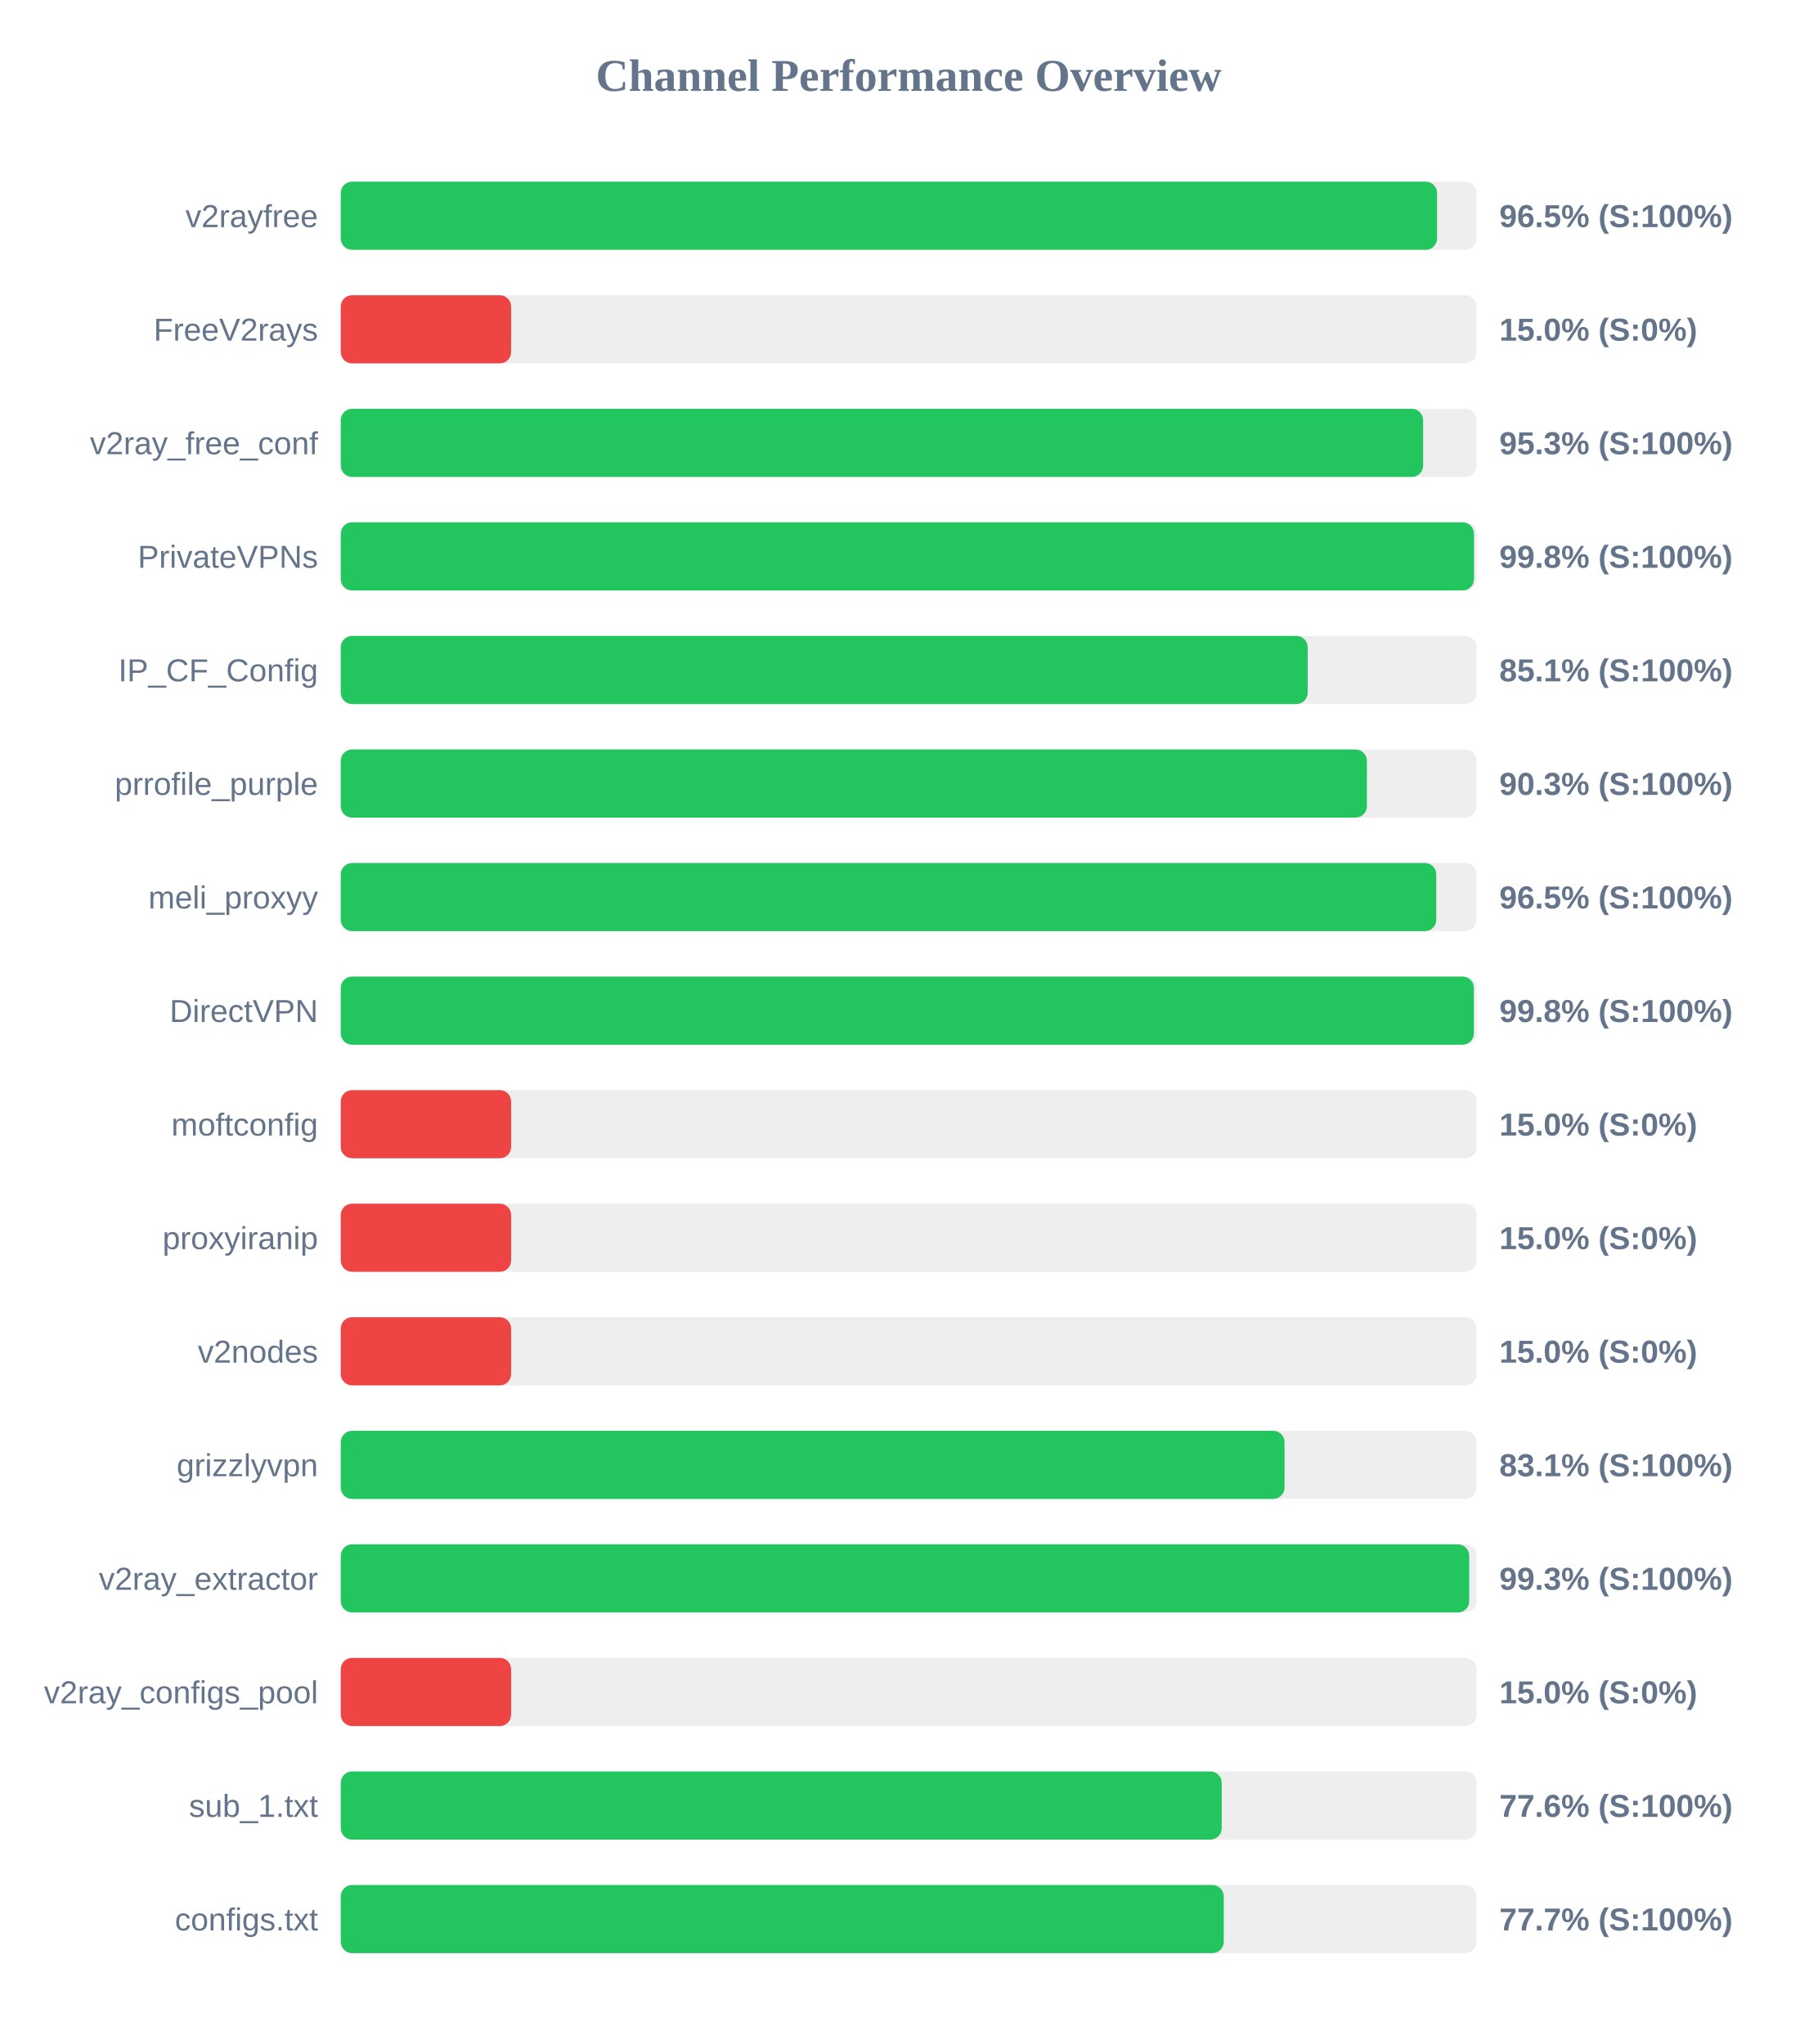
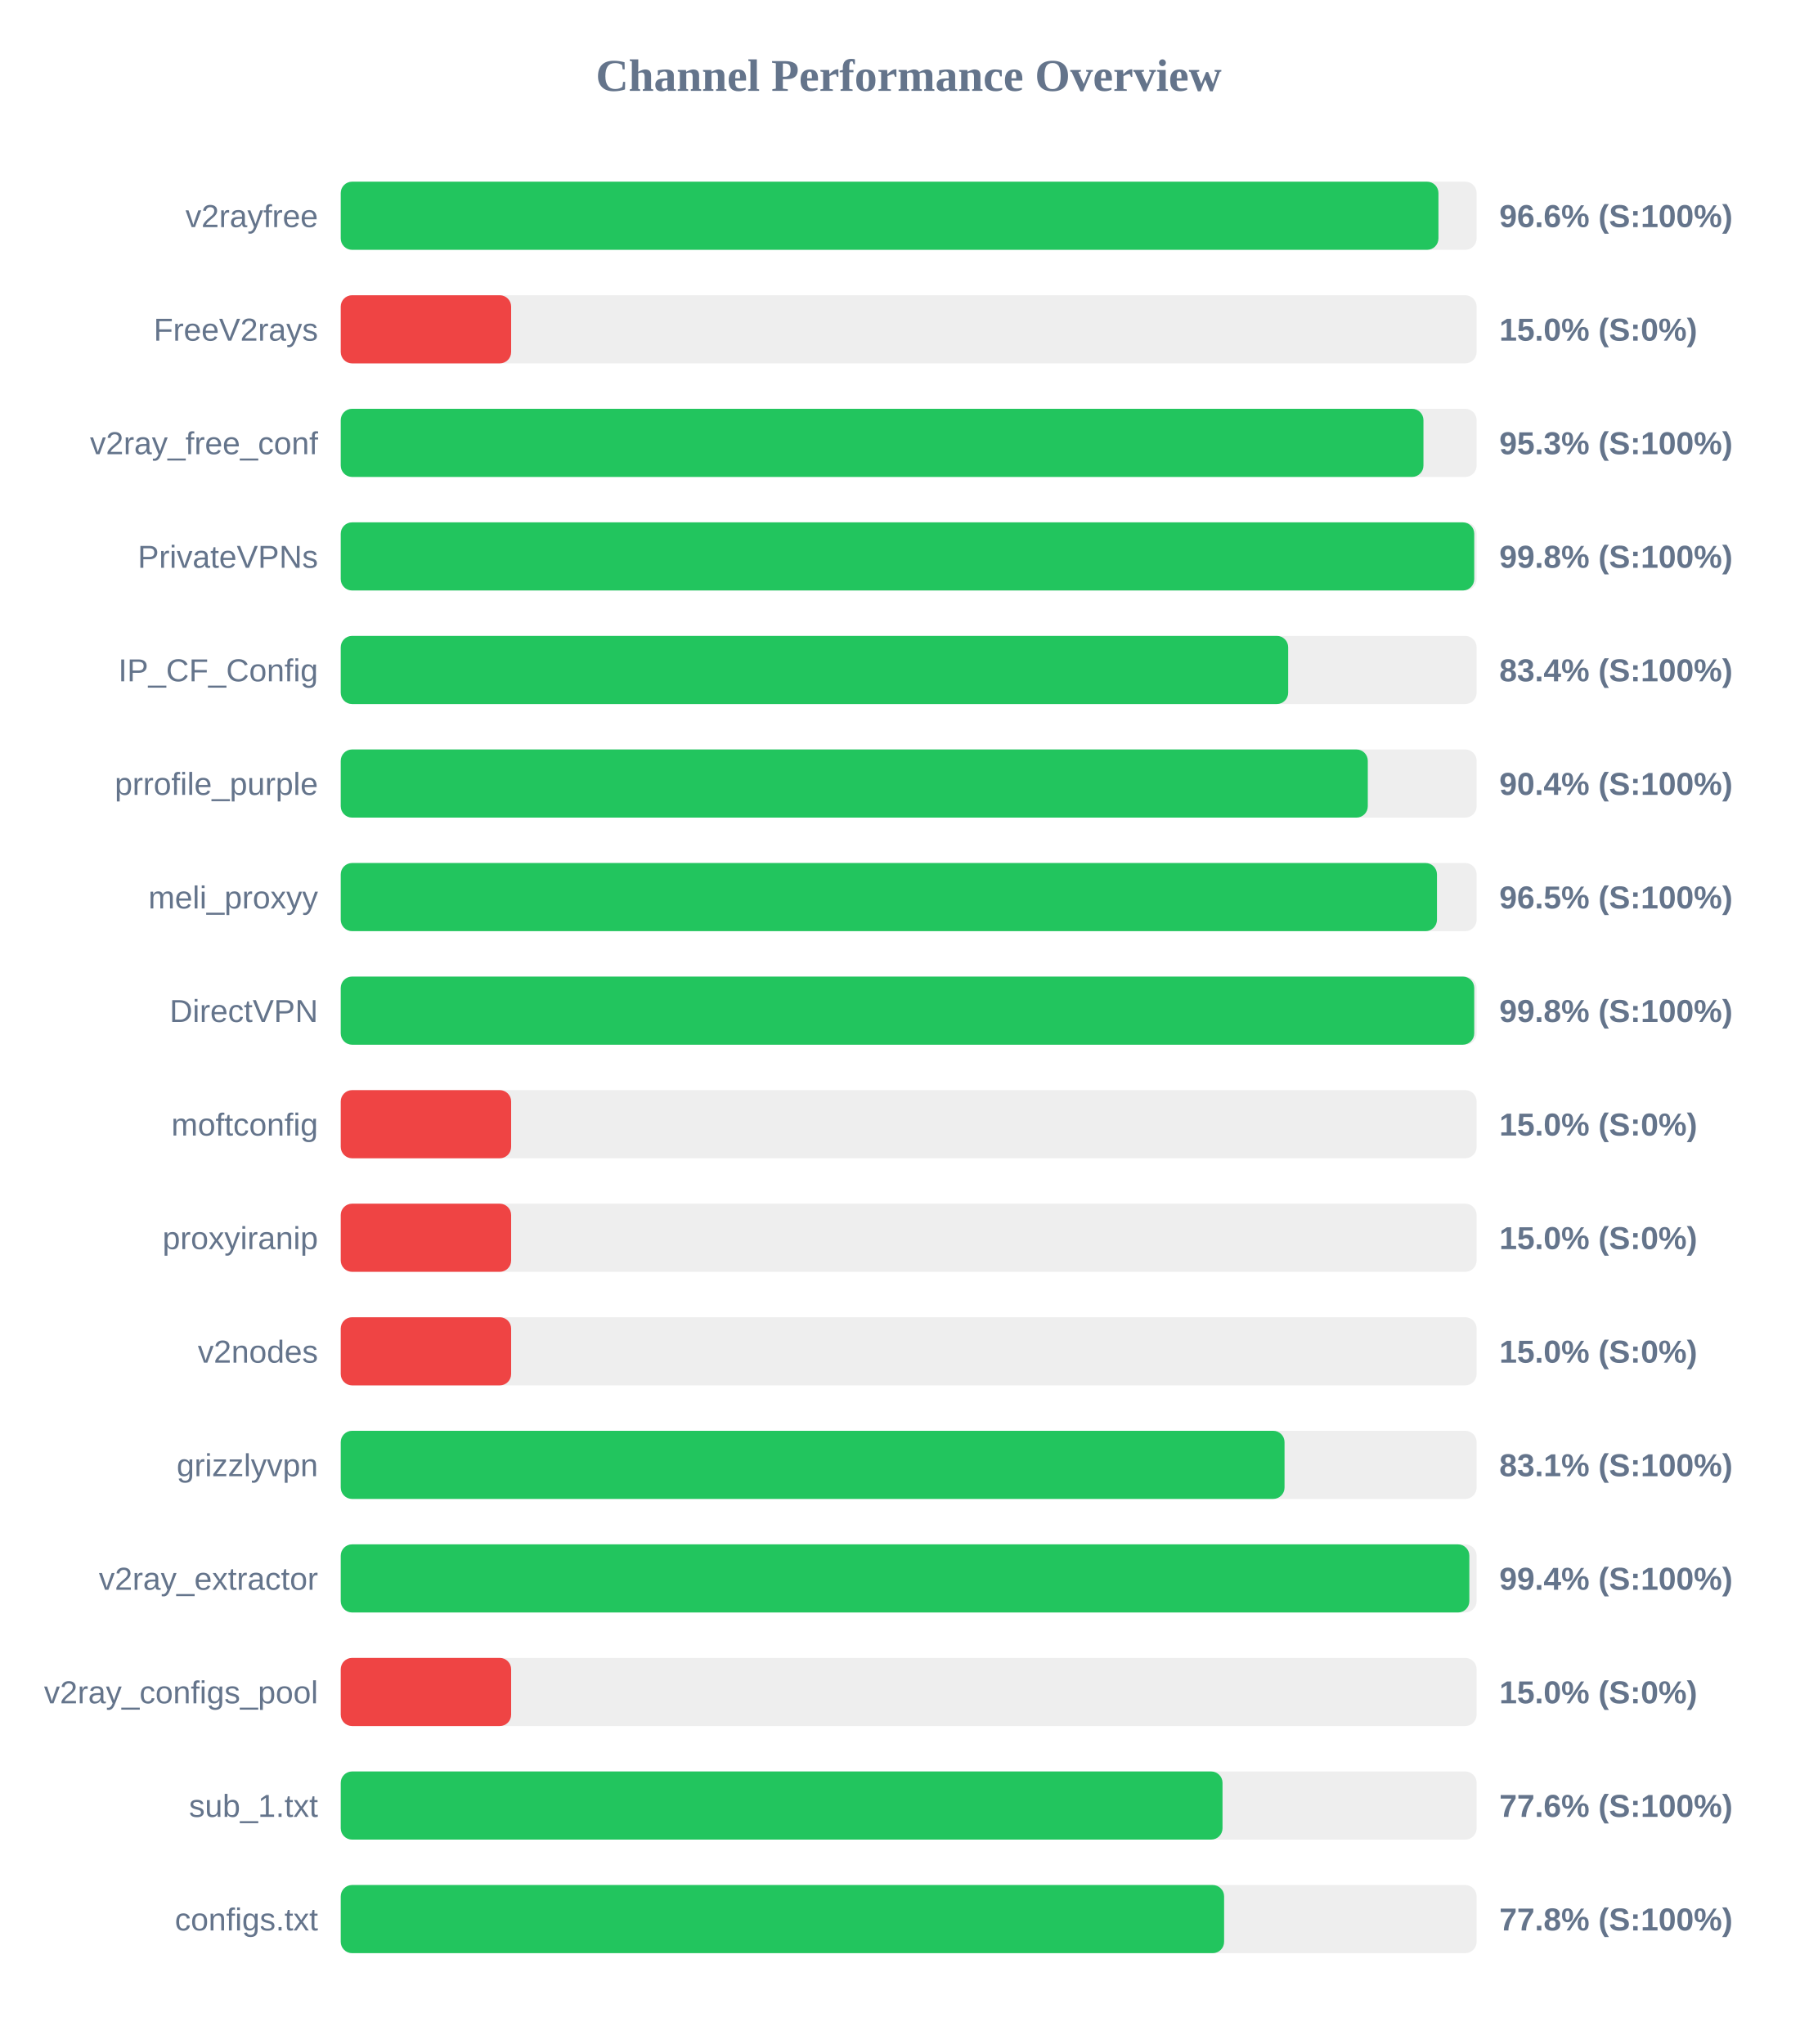
<svg xmlns="http://www.w3.org/2000/svg" width="800" height="900" version="1.1">
  <style>
        .row { font: 14px Arial; fill: #64748b; }
        .score { font: bold 14px Arial; fill: #64748b; }
    </style>
  <text x="400" y="40" text-anchor="middle" font-size="20px" font-weight="bold" fill="#64748b">Channel Performance Overview</text>
  <rect x="150" y="80" width="500" height="30" fill="#eee" rx="5" />
-   <rect x="150" y="80" width="482.6" height="30" fill="#22c55e" rx="5" />
+   <rect x="150" y="80" width="483.2" height="30" fill="#22c55e" rx="5" />
  <text x="140" y="100" text-anchor="end" class="row">v2rayfree</text>
-   <text x="660" y="100" text-anchor="start" class="score">96.5% (S:100%)</text>
+   <text x="660" y="100" text-anchor="start" class="score">96.6% (S:100%)</text>
  <rect x="150" y="130" width="500" height="30" fill="#eee" rx="5" />
  <rect x="150" y="130" width="75.0" height="30" fill="#ef4444" rx="5" />
  <text x="140" y="150" text-anchor="end" class="row">FreeV2rays</text>
  <text x="660" y="150" text-anchor="start" class="score">15.0% (S:0%)</text>
  <rect x="150" y="180" width="500" height="30" fill="#eee" rx="5" />
-   <rect x="150" y="180" width="476.45" height="30" fill="#22c55e" rx="5" />
+   <rect x="150" y="180" width="476.6" height="30" fill="#22c55e" rx="5" />
  <text x="140" y="200" text-anchor="end" class="row">v2ray_free_conf</text>
  <text x="660" y="200" text-anchor="start" class="score">95.3% (S:100%)</text>
  <rect x="150" y="230" width="500" height="30" fill="#eee" rx="5" />
-   <rect x="150" y="230" width="498.85" height="30" fill="#22c55e" rx="5" />
+   <rect x="150" y="230" width="498.95" height="30" fill="#22c55e" rx="5" />
  <text x="140" y="250" text-anchor="end" class="row">PrivateVPNs</text>
  <text x="660" y="250" text-anchor="start" class="score">99.8% (S:100%)</text>
  <rect x="150" y="280" width="500" height="30" fill="#eee" rx="5" />
-   <rect x="150" y="280" width="425.65" height="30" fill="#22c55e" rx="5" />
+   <rect x="150" y="280" width="417.05" height="30" fill="#22c55e" rx="5" />
  <text x="140" y="300" text-anchor="end" class="row">IP_CF_Config</text>
-   <text x="660" y="300" text-anchor="start" class="score">85.1% (S:100%)</text>
+   <text x="660" y="300" text-anchor="start" class="score">83.4% (S:100%)</text>
  <rect x="150" y="330" width="500" height="30" fill="#eee" rx="5" />
-   <rect x="150" y="330" width="451.7" height="30" fill="#22c55e" rx="5" />
+   <rect x="150" y="330" width="452.1" height="30" fill="#22c55e" rx="5" />
  <text x="140" y="350" text-anchor="end" class="row">prrofile_purple</text>
-   <text x="660" y="350" text-anchor="start" class="score">90.3% (S:100%)</text>
+   <text x="660" y="350" text-anchor="start" class="score">90.4% (S:100%)</text>
  <rect x="150" y="380" width="500" height="30" fill="#eee" rx="5" />
-   <rect x="150" y="380" width="482.25" height="30" fill="#22c55e" rx="5" />
+   <rect x="150" y="380" width="482.55" height="30" fill="#22c55e" rx="5" />
  <text x="140" y="400" text-anchor="end" class="row">meli_proxyy</text>
  <text x="660" y="400" text-anchor="start" class="score">96.5% (S:100%)</text>
  <rect x="150" y="430" width="500" height="30" fill="#eee" rx="5" />
-   <rect x="150" y="430" width="498.8" height="30" fill="#22c55e" rx="5" />
+   <rect x="150" y="430" width="498.95" height="30" fill="#22c55e" rx="5" />
  <text x="140" y="450" text-anchor="end" class="row">DirectVPN</text>
  <text x="660" y="450" text-anchor="start" class="score">99.8% (S:100%)</text>
  <rect x="150" y="480" width="500" height="30" fill="#eee" rx="5" />
  <rect x="150" y="480" width="75.0" height="30" fill="#ef4444" rx="5" />
  <text x="140" y="500" text-anchor="end" class="row">moftconfig</text>
  <text x="660" y="500" text-anchor="start" class="score">15.0% (S:0%)</text>
  <rect x="150" y="530" width="500" height="30" fill="#eee" rx="5" />
  <rect x="150" y="530" width="75.0" height="30" fill="#ef4444" rx="5" />
  <text x="140" y="550" text-anchor="end" class="row">proxyiranip</text>
  <text x="660" y="550" text-anchor="start" class="score">15.0% (S:0%)</text>
  <rect x="150" y="580" width="500" height="30" fill="#eee" rx="5" />
  <rect x="150" y="580" width="75.0" height="30" fill="#ef4444" rx="5" />
  <text x="140" y="600" text-anchor="end" class="row">v2nodes</text>
  <text x="660" y="600" text-anchor="start" class="score">15.0% (S:0%)</text>
  <rect x="150" y="630" width="500" height="30" fill="#eee" rx="5" />
  <rect x="150" y="630" width="415.45" height="30" fill="#22c55e" rx="5" />
  <text x="140" y="650" text-anchor="end" class="row">grizzlyvpn</text>
  <text x="660" y="650" text-anchor="start" class="score">83.1% (S:100%)</text>
  <rect x="150" y="680" width="500" height="30" fill="#eee" rx="5" />
-   <rect x="150" y="680" width="496.75" height="30" fill="#22c55e" rx="5" />
+   <rect x="150" y="680" width="496.8" height="30" fill="#22c55e" rx="5" />
  <text x="140" y="700" text-anchor="end" class="row">v2ray_extractor</text>
-   <text x="660" y="700" text-anchor="start" class="score">99.3% (S:100%)</text>
+   <text x="660" y="700" text-anchor="start" class="score">99.4% (S:100%)</text>
  <rect x="150" y="730" width="500" height="30" fill="#eee" rx="5" />
  <rect x="150" y="730" width="75.0" height="30" fill="#ef4444" rx="5" />
  <text x="140" y="750" text-anchor="end" class="row">v2ray_configs_pool</text>
  <text x="660" y="750" text-anchor="start" class="score">15.0% (S:0%)</text>
  <rect x="150" y="780" width="500" height="30" fill="#eee" rx="5" />
-   <rect x="150" y="780" width="387.8" height="30" fill="#22c55e" rx="5" />
+   <rect x="150" y="780" width="388.15" height="30" fill="#22c55e" rx="5" />
  <text x="140" y="800" text-anchor="end" class="row">sub_1.txt</text>
  <text x="660" y="800" text-anchor="start" class="score">77.6% (S:100%)</text>
  <rect x="150" y="830" width="500" height="30" fill="#eee" rx="5" />
-   <rect x="150" y="830" width="388.7" height="30" fill="#22c55e" rx="5" />
+   <rect x="150" y="830" width="388.85" height="30" fill="#22c55e" rx="5" />
  <text x="140" y="850" text-anchor="end" class="row">configs.txt</text>
-   <text x="660" y="850" text-anchor="start" class="score">77.7% (S:100%)</text>
+   <text x="660" y="850" text-anchor="start" class="score">77.8% (S:100%)</text>
</svg>
